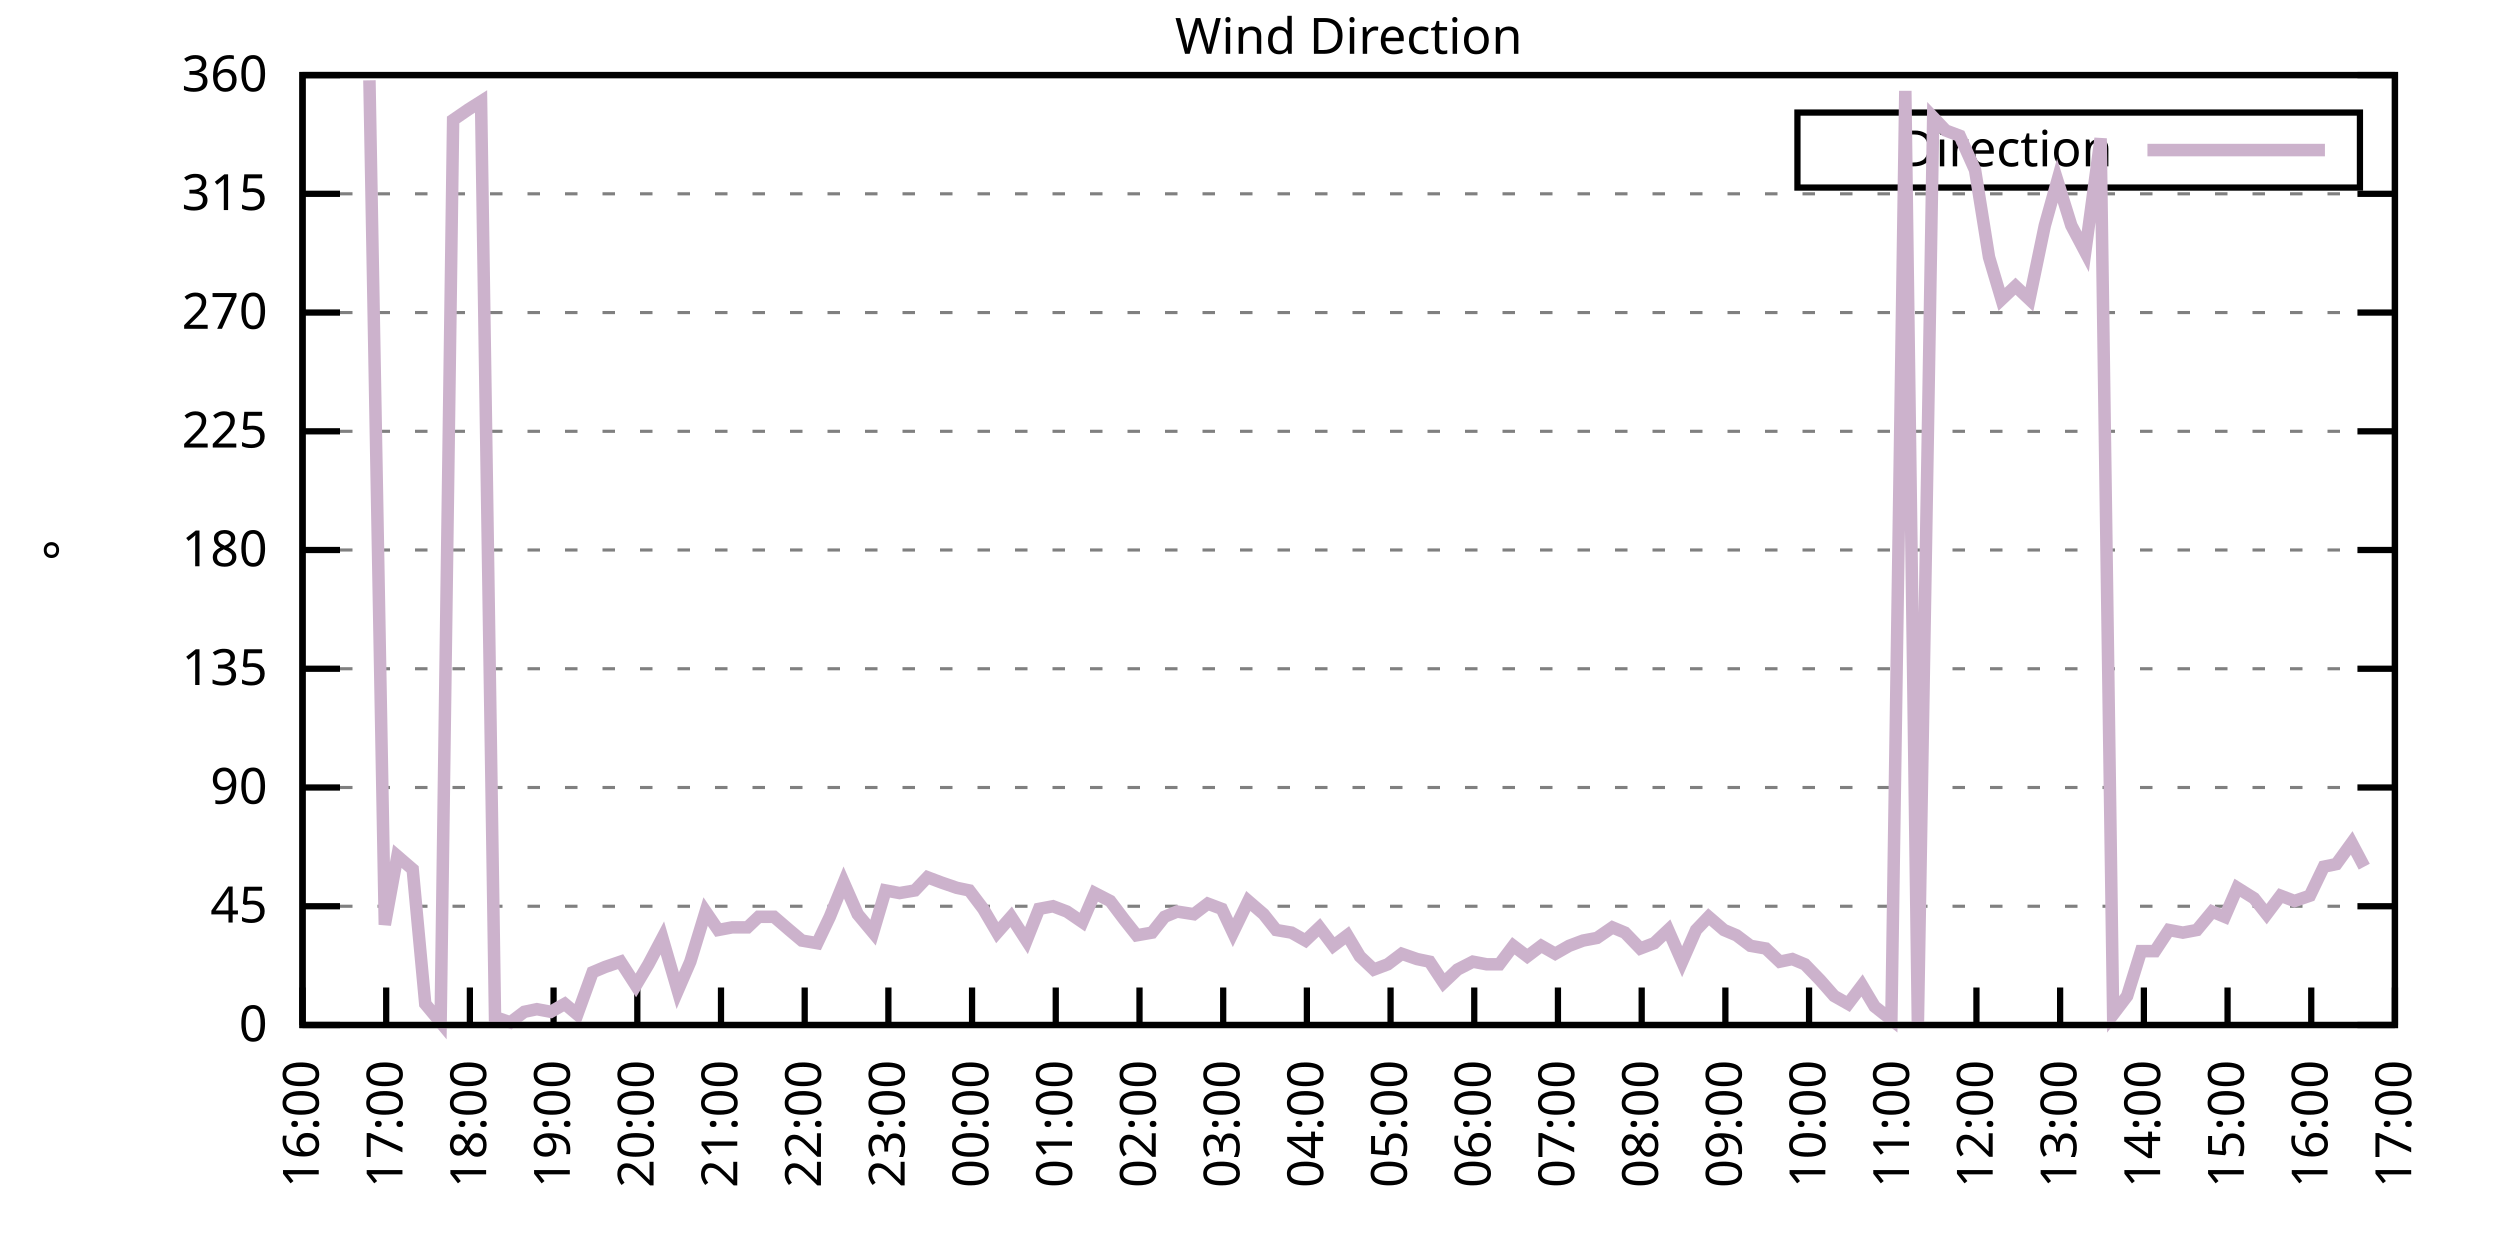
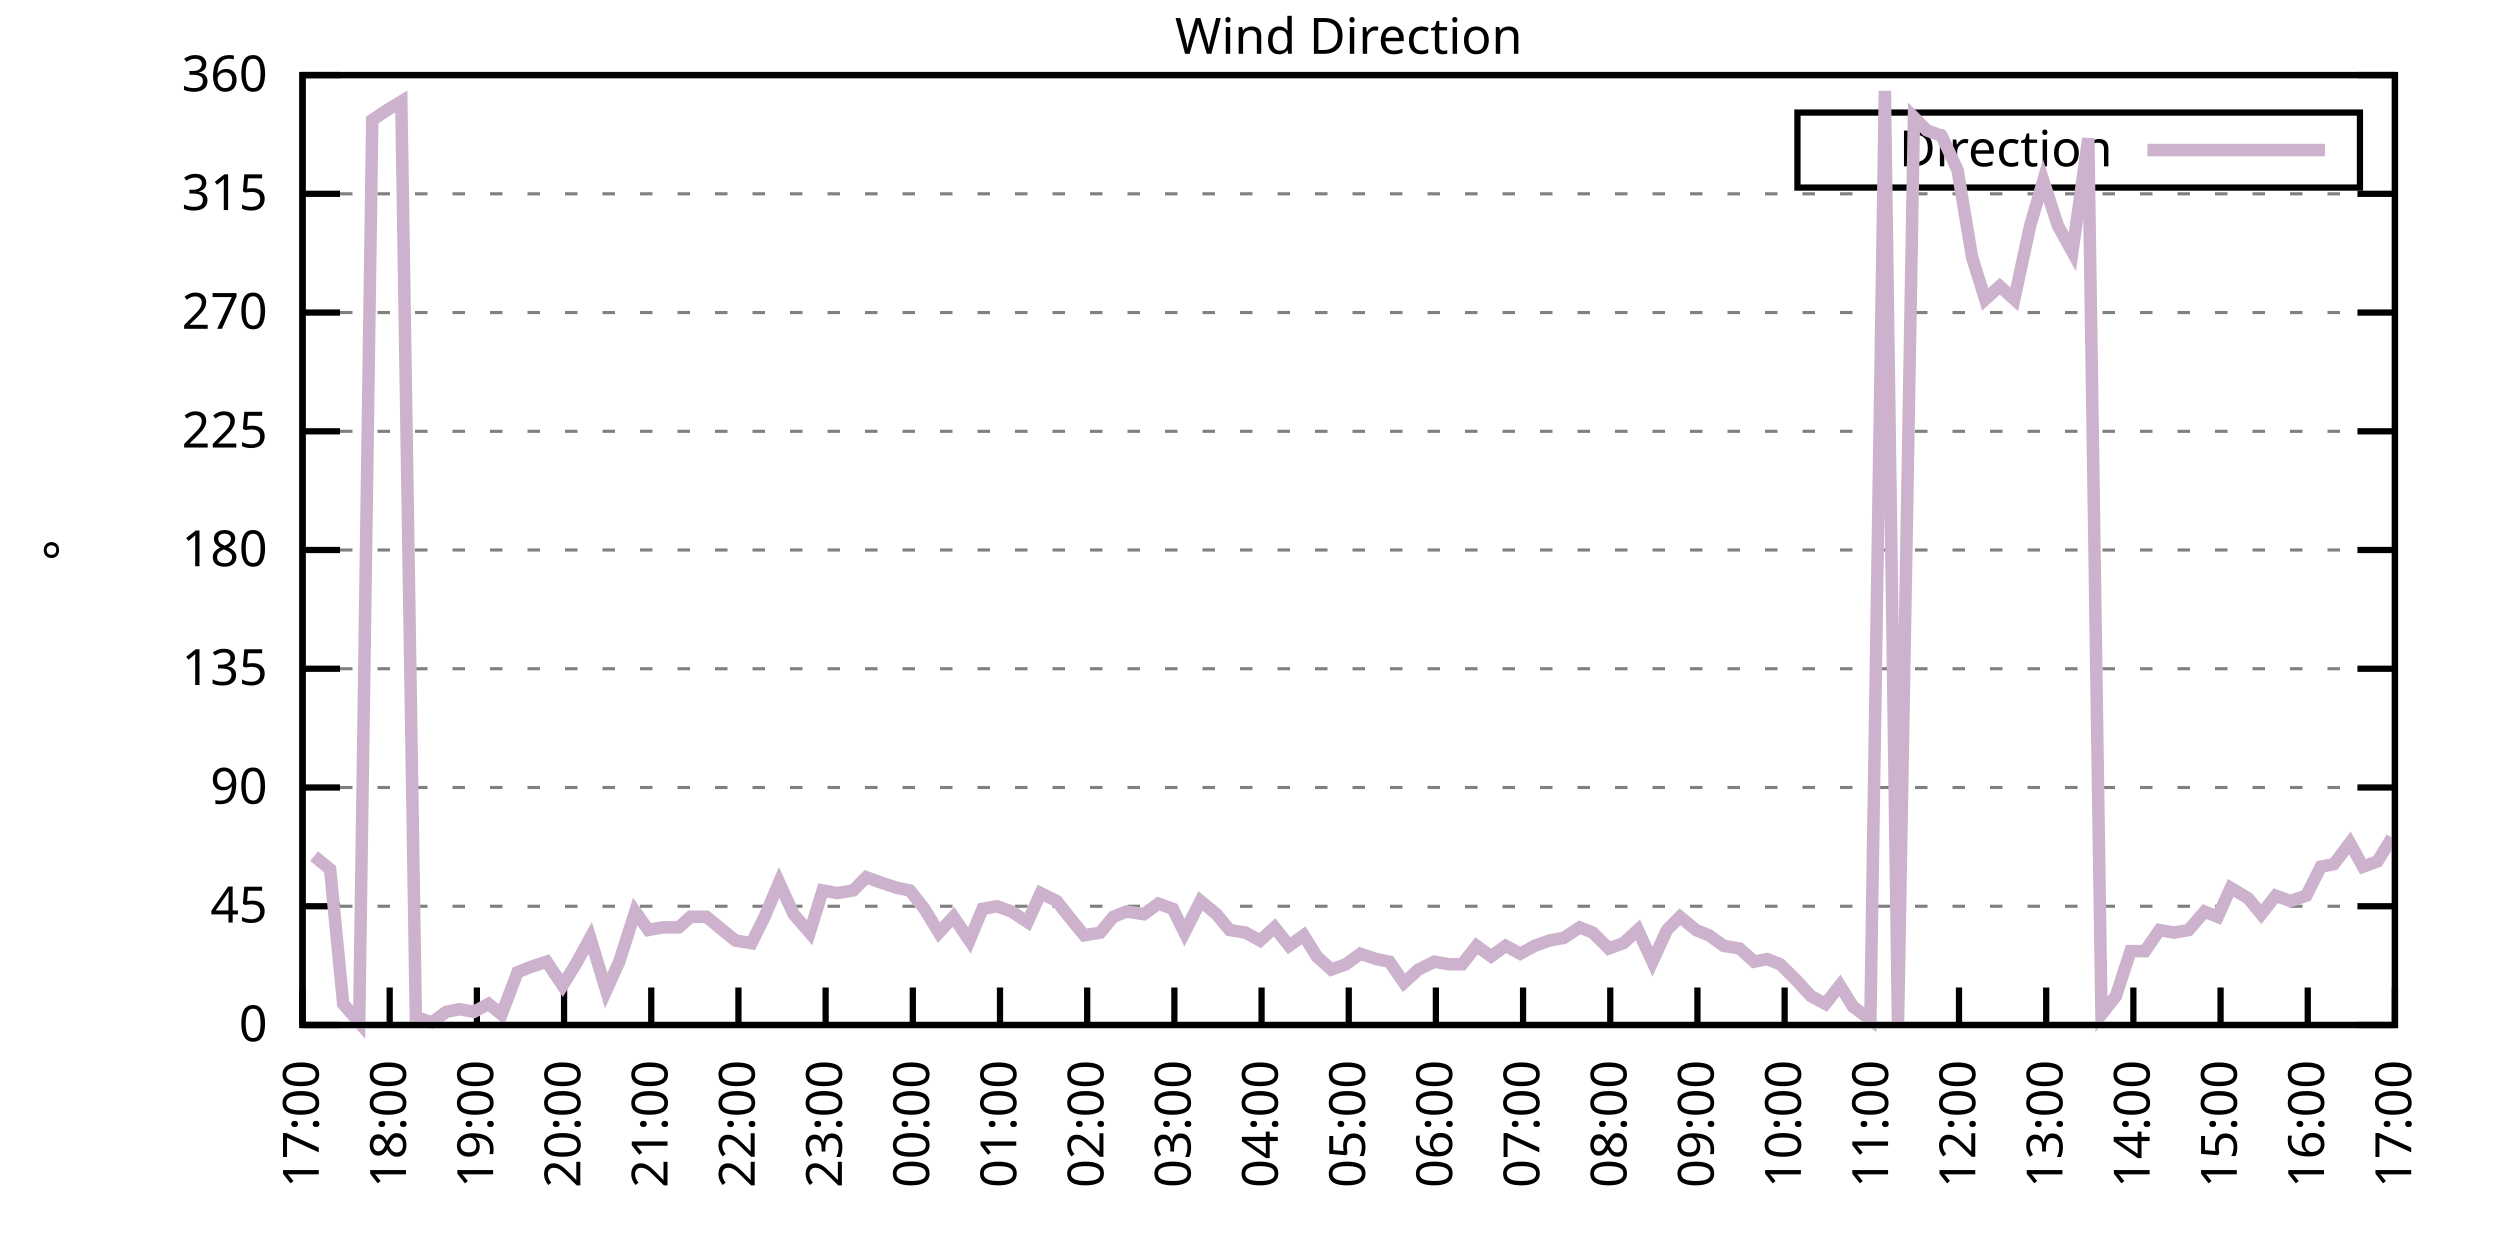
<svg xmlns="http://www.w3.org/2000/svg" xmlns:xlink="http://www.w3.org/1999/xlink" width="400" height="200" viewBox="0 0 400 200">
  <g id="gnuplot_canvas">
    <rect x="0" y="0" width="400" height="200" fill="none" />
    <defs>
      <circle id="gpDot" r="0.5" stroke-width="0.5" stroke="currentColor" />
      <path id="gpPt0" stroke-width="0.333" stroke="currentColor" d="M-1,0 h2 M0,-1 v2" />
      <path id="gpPt1" stroke-width="0.333" stroke="currentColor" d="M-1,-1 L1,1 M1,-1 L-1,1" />
      <path id="gpPt2" stroke-width="0.333" stroke="currentColor" d="M-1,0 L1,0 M0,-1 L0,1 M-1,-1 L1,1 M-1,1 L1,-1" />
      <rect id="gpPt3" stroke-width="0.333" stroke="currentColor" x="-1" y="-1" width="2" height="2" />
      <rect id="gpPt4" stroke-width="0.333" stroke="currentColor" fill="currentColor" x="-1" y="-1" width="2" height="2" />
      <circle id="gpPt5" stroke-width="0.333" stroke="currentColor" cx="0" cy="0" r="1" />
      <use xlink:href="#gpPt5" id="gpPt6" fill="currentColor" stroke="none" />
      <path id="gpPt7" stroke-width="0.333" stroke="currentColor" d="M0,-1.33 L-1.33,0.67 L1.33,0.67 z" />
      <use xlink:href="#gpPt7" id="gpPt8" fill="currentColor" stroke="none" />
      <use xlink:href="#gpPt7" id="gpPt9" stroke="currentColor" transform="rotate(180)" />
      <use xlink:href="#gpPt9" id="gpPt10" fill="currentColor" stroke="none" />
      <use xlink:href="#gpPt3" id="gpPt11" stroke="currentColor" transform="rotate(45)" />
      <use xlink:href="#gpPt11" id="gpPt12" fill="currentColor" stroke="none" />
      <path id="gpPt13" stroke-width="0.333" stroke="currentColor" d="M0,1.330 L1.265,0.411 L0.782,-1.067 L-0.782,-1.076 L-1.265,0.411 z" />
      <use xlink:href="#gpPt13" id="gpPt14" fill="currentColor" stroke="none" />
      <filter id="textbox" filterUnits="objectBoundingBox" x="0" y="0" height="1" width="1">
        <feFlood flood-color="white" flood-opacity="1" result="bgnd" />
        <feComposite in="SourceGraphic" in2="bgnd" operator="atop" />
      </filter>
      <filter id="greybox" filterUnits="objectBoundingBox" x="0" y="0" height="1" width="1">
        <feFlood flood-color="lightgrey" flood-opacity="1" result="grey" />
        <feComposite in="SourceGraphic" in2="grey" operator="atop" />
      </filter>
    </defs>
    <g fill="none" color="white" stroke="currentColor" stroke-width="1.00" stroke-linecap="butt" stroke-linejoin="miter">
</g>
    <g fill="none" color="black" stroke="currentColor" stroke-width="1.00" stroke-linecap="butt" stroke-linejoin="miter">
      <g stroke="none" shape-rendering="crispEdges">
        <polygon fill="rgb(255, 255, 255)" points="48.40,164.00 383.18,164.00 383.18,12.02 48.40,12.02 " />
      </g>
    </g>
    <g fill="none" color="black" stroke="currentColor" stroke-width="1.00" stroke-linecap="butt" stroke-linejoin="miter">
</g>
    <g fill="none" color="black" stroke="black" stroke-width="0.50" stroke-linecap="butt" stroke-linejoin="miter">
</g>
    <g fill="none" color="gray" stroke="currentColor" stroke-width="0.50" stroke-linecap="butt" stroke-linejoin="miter">
      <path stroke="gray" stroke-dasharray="2,4" class="gridline" d="M48.40,164.00 L383.19,164.00  " />
    </g>
    <g fill="none" color="gray" stroke="gray" stroke-width="1.00" stroke-linecap="butt" stroke-linejoin="miter">
</g>
    <g fill="none" color="black" stroke="currentColor" stroke-width="1.00" stroke-linecap="butt" stroke-linejoin="miter">
      <path stroke="black" d="M48.40,164.00 L54.40,164.00 M383.19,164.00 L377.19,164.00  " />
      <g transform="translate(42.80,166.60)" stroke="none" fill="black" font-family="Sans" font-size="8.00" text-anchor="end">
        <text>
          <tspan font-family="Sans"> 0</tspan>
        </text>
      </g>
    </g>
    <g fill="none" color="black" stroke="currentColor" stroke-width="1.00" stroke-linecap="butt" stroke-linejoin="miter">
</g>
    <g fill="none" color="black" stroke="black" stroke-width="0.50" stroke-linecap="butt" stroke-linejoin="miter">
</g>
    <g fill="none" color="gray" stroke="currentColor" stroke-width="0.50" stroke-linecap="butt" stroke-linejoin="miter">
      <path stroke="gray" stroke-dasharray="2,4" class="gridline" d="M48.40,145.00 L383.19,145.00  " />
    </g>
    <g fill="none" color="gray" stroke="gray" stroke-width="1.00" stroke-linecap="butt" stroke-linejoin="miter">
</g>
    <g fill="none" color="black" stroke="currentColor" stroke-width="1.00" stroke-linecap="butt" stroke-linejoin="miter">
      <path stroke="black" d="M48.40,145.00 L54.40,145.00 M383.19,145.00 L377.19,145.00  " />
      <g transform="translate(42.80,147.60)" stroke="none" fill="black" font-family="Sans" font-size="8.00" text-anchor="end">
        <text>
          <tspan font-family="Sans"> 45</tspan>
        </text>
      </g>
    </g>
    <g fill="none" color="black" stroke="currentColor" stroke-width="1.00" stroke-linecap="butt" stroke-linejoin="miter">
</g>
    <g fill="none" color="black" stroke="black" stroke-width="0.50" stroke-linecap="butt" stroke-linejoin="miter">
</g>
    <g fill="none" color="gray" stroke="currentColor" stroke-width="0.50" stroke-linecap="butt" stroke-linejoin="miter">
      <path stroke="gray" stroke-dasharray="2,4" class="gridline" d="M48.40,126.00 L383.19,126.00  " />
    </g>
    <g fill="none" color="gray" stroke="gray" stroke-width="1.00" stroke-linecap="butt" stroke-linejoin="miter">
</g>
    <g fill="none" color="black" stroke="currentColor" stroke-width="1.00" stroke-linecap="butt" stroke-linejoin="miter">
      <path stroke="black" d="M48.40,126.00 L54.40,126.00 M383.19,126.00 L377.19,126.00  " />
      <g transform="translate(42.80,128.60)" stroke="none" fill="black" font-family="Sans" font-size="8.00" text-anchor="end">
        <text>
          <tspan font-family="Sans"> 90</tspan>
        </text>
      </g>
    </g>
    <g fill="none" color="black" stroke="currentColor" stroke-width="1.00" stroke-linecap="butt" stroke-linejoin="miter">
</g>
    <g fill="none" color="black" stroke="black" stroke-width="0.50" stroke-linecap="butt" stroke-linejoin="miter">
</g>
    <g fill="none" color="gray" stroke="currentColor" stroke-width="0.50" stroke-linecap="butt" stroke-linejoin="miter">
      <path stroke="gray" stroke-dasharray="2,4" class="gridline" d="M48.40,107.00 L383.19,107.00  " />
    </g>
    <g fill="none" color="gray" stroke="gray" stroke-width="1.00" stroke-linecap="butt" stroke-linejoin="miter">
</g>
    <g fill="none" color="black" stroke="currentColor" stroke-width="1.00" stroke-linecap="butt" stroke-linejoin="miter">
      <path stroke="black" d="M48.40,107.00 L54.40,107.00 M383.19,107.00 L377.19,107.00  " />
      <g transform="translate(42.80,109.60)" stroke="none" fill="black" font-family="Sans" font-size="8.00" text-anchor="end">
        <text>
          <tspan font-family="Sans"> 135</tspan>
        </text>
      </g>
    </g>
    <g fill="none" color="black" stroke="currentColor" stroke-width="1.00" stroke-linecap="butt" stroke-linejoin="miter">
</g>
    <g fill="none" color="black" stroke="black" stroke-width="0.50" stroke-linecap="butt" stroke-linejoin="miter">
</g>
    <g fill="none" color="gray" stroke="currentColor" stroke-width="0.50" stroke-linecap="butt" stroke-linejoin="miter">
      <path stroke="gray" stroke-dasharray="2,4" class="gridline" d="M48.40,88.00 L383.19,88.00  " />
    </g>
    <g fill="none" color="gray" stroke="gray" stroke-width="1.00" stroke-linecap="butt" stroke-linejoin="miter">
</g>
    <g fill="none" color="black" stroke="currentColor" stroke-width="1.00" stroke-linecap="butt" stroke-linejoin="miter">
      <path stroke="black" d="M48.40,88.00 L54.40,88.00 M383.19,88.00 L377.19,88.00  " />
      <g transform="translate(42.80,90.60)" stroke="none" fill="black" font-family="Sans" font-size="8.00" text-anchor="end">
        <text>
          <tspan font-family="Sans"> 180</tspan>
        </text>
      </g>
    </g>
    <g fill="none" color="black" stroke="currentColor" stroke-width="1.00" stroke-linecap="butt" stroke-linejoin="miter">
</g>
    <g fill="none" color="black" stroke="black" stroke-width="0.50" stroke-linecap="butt" stroke-linejoin="miter">
</g>
    <g fill="none" color="gray" stroke="currentColor" stroke-width="0.50" stroke-linecap="butt" stroke-linejoin="miter">
      <path stroke="gray" stroke-dasharray="2,4" class="gridline" d="M48.40,69.01 L383.19,69.01  " />
    </g>
    <g fill="none" color="gray" stroke="gray" stroke-width="1.00" stroke-linecap="butt" stroke-linejoin="miter">
</g>
    <g fill="none" color="black" stroke="currentColor" stroke-width="1.00" stroke-linecap="butt" stroke-linejoin="miter">
      <path stroke="black" d="M48.40,69.01 L54.40,69.01 M383.19,69.01 L377.19,69.01  " />
      <g transform="translate(42.80,71.61)" stroke="none" fill="black" font-family="Sans" font-size="8.00" text-anchor="end">
        <text>
          <tspan font-family="Sans"> 225</tspan>
        </text>
      </g>
    </g>
    <g fill="none" color="black" stroke="currentColor" stroke-width="1.00" stroke-linecap="butt" stroke-linejoin="miter">
</g>
    <g fill="none" color="black" stroke="black" stroke-width="0.50" stroke-linecap="butt" stroke-linejoin="miter">
</g>
    <g fill="none" color="gray" stroke="currentColor" stroke-width="0.50" stroke-linecap="butt" stroke-linejoin="miter">
      <path stroke="gray" stroke-dasharray="2,4" class="gridline" d="M48.40,50.01 L383.19,50.01  " />
    </g>
    <g fill="none" color="gray" stroke="gray" stroke-width="1.00" stroke-linecap="butt" stroke-linejoin="miter">
</g>
    <g fill="none" color="black" stroke="currentColor" stroke-width="1.00" stroke-linecap="butt" stroke-linejoin="miter">
      <path stroke="black" d="M48.40,50.01 L54.40,50.01 M383.19,50.01 L377.19,50.01  " />
      <g transform="translate(42.80,52.61)" stroke="none" fill="black" font-family="Sans" font-size="8.00" text-anchor="end">
        <text>
          <tspan font-family="Sans"> 270</tspan>
        </text>
      </g>
    </g>
    <g fill="none" color="black" stroke="currentColor" stroke-width="1.00" stroke-linecap="butt" stroke-linejoin="miter">
</g>
    <g fill="none" color="black" stroke="black" stroke-width="0.50" stroke-linecap="butt" stroke-linejoin="miter">
</g>
    <g fill="none" color="gray" stroke="currentColor" stroke-width="0.50" stroke-linecap="butt" stroke-linejoin="miter">
      <path stroke="gray" stroke-dasharray="2,4" class="gridline" d="M48.40,31.01 L383.19,31.01  " />
    </g>
    <g fill="none" color="gray" stroke="gray" stroke-width="1.00" stroke-linecap="butt" stroke-linejoin="miter">
</g>
    <g fill="none" color="black" stroke="currentColor" stroke-width="1.00" stroke-linecap="butt" stroke-linejoin="miter">
      <path stroke="black" d="M48.40,31.01 L54.40,31.01 M383.19,31.01 L377.19,31.01  " />
      <g transform="translate(42.80,33.61)" stroke="none" fill="black" font-family="Sans" font-size="8.00" text-anchor="end">
        <text>
          <tspan font-family="Sans"> 315</tspan>
        </text>
      </g>
    </g>
    <g fill="none" color="black" stroke="currentColor" stroke-width="1.00" stroke-linecap="butt" stroke-linejoin="miter">
</g>
    <g fill="none" color="black" stroke="black" stroke-width="0.50" stroke-linecap="butt" stroke-linejoin="miter">
</g>
    <g fill="none" color="gray" stroke="currentColor" stroke-width="0.50" stroke-linecap="butt" stroke-linejoin="miter">
      <path stroke="gray" stroke-dasharray="2,4" class="gridline" d="M48.40,12.01 L383.19,12.01  " />
    </g>
    <g fill="none" color="gray" stroke="gray" stroke-width="1.00" stroke-linecap="butt" stroke-linejoin="miter">
</g>
    <g fill="none" color="black" stroke="currentColor" stroke-width="1.00" stroke-linecap="butt" stroke-linejoin="miter">
      <path stroke="black" d="M48.40,12.01 L54.40,12.01 M383.19,12.01 L377.19,12.01  " />
      <g transform="translate(42.80,14.61)" stroke="none" fill="black" font-family="Sans" font-size="8.00" text-anchor="end">
        <text>
          <tspan font-family="Sans"> 360</tspan>
        </text>
      </g>
    </g>
    <g fill="none" color="black" stroke="currentColor" stroke-width="1.00" stroke-linecap="butt" stroke-linejoin="miter">
      <path stroke="black" d="M48.40,164.00 L48.40,158.00  " />
      <g transform="translate(51.00,169.60) rotate(270.00)" stroke="none" fill="black" font-family="Sans" font-size="8.00" text-anchor="end">
        <text>
-           <tspan font-family="Sans">16:00</tspan>
-         </text>
-       </g>
-     </g>
-     <g fill="none" color="black" stroke="currentColor" stroke-width="1.00" stroke-linecap="butt" stroke-linejoin="miter">
-       <path stroke="black" d="M61.79,164.00 L61.79,158.00  " />
-       <g transform="translate(64.39,169.60) rotate(270.00)" stroke="none" fill="black" font-family="Sans" font-size="8.00" text-anchor="end">
-         <text>
          <tspan font-family="Sans">17:00</tspan>
        </text>
      </g>
    </g>
    <g fill="none" color="black" stroke="currentColor" stroke-width="1.00" stroke-linecap="butt" stroke-linejoin="miter">
-       <path stroke="black" d="M75.18,164.00 L75.18,158.00  " />
-       <g transform="translate(77.78,169.60) rotate(270.00)" stroke="none" fill="black" font-family="Sans" font-size="8.00" text-anchor="end">
+       <path stroke="black" d="M62.35,164.00 L62.35,158.00  " />
+       <g transform="translate(64.95,169.60) rotate(270.00)" stroke="none" fill="black" font-family="Sans" font-size="8.00" text-anchor="end">
        <text>
          <tspan font-family="Sans">18:00</tspan>
        </text>
      </g>
    </g>
    <g fill="none" color="black" stroke="currentColor" stroke-width="1.00" stroke-linecap="butt" stroke-linejoin="miter">
-       <path stroke="black" d="M88.57,164.00 L88.57,158.00  " />
-       <g transform="translate(91.17,169.60) rotate(270.00)" stroke="none" fill="black" font-family="Sans" font-size="8.00" text-anchor="end">
+       <path stroke="black" d="M76.30,164.00 L76.30,158.00  " />
+       <g transform="translate(78.90,169.60) rotate(270.00)" stroke="none" fill="black" font-family="Sans" font-size="8.00" text-anchor="end">
        <text>
          <tspan font-family="Sans">19:00</tspan>
        </text>
      </g>
    </g>
    <g fill="none" color="black" stroke="currentColor" stroke-width="1.00" stroke-linecap="butt" stroke-linejoin="miter">
-       <path stroke="black" d="M101.97,164.00 L101.97,158.00  " />
-       <g transform="translate(104.57,169.60) rotate(270.00)" stroke="none" fill="black" font-family="Sans" font-size="8.00" text-anchor="end">
+       <path stroke="black" d="M90.25,164.00 L90.25,158.00  " />
+       <g transform="translate(92.85,169.60) rotate(270.00)" stroke="none" fill="black" font-family="Sans" font-size="8.00" text-anchor="end">
        <text>
          <tspan font-family="Sans">20:00</tspan>
        </text>
      </g>
    </g>
    <g fill="none" color="black" stroke="currentColor" stroke-width="1.00" stroke-linecap="butt" stroke-linejoin="miter">
-       <path stroke="black" d="M115.36,164.00 L115.36,158.00  " />
-       <g transform="translate(117.96,169.60) rotate(270.00)" stroke="none" fill="black" font-family="Sans" font-size="8.00" text-anchor="end">
+       <path stroke="black" d="M104.20,164.00 L104.20,158.00  " />
+       <g transform="translate(106.80,169.60) rotate(270.00)" stroke="none" fill="black" font-family="Sans" font-size="8.00" text-anchor="end">
        <text>
          <tspan font-family="Sans">21:00</tspan>
        </text>
      </g>
    </g>
    <g fill="none" color="black" stroke="currentColor" stroke-width="1.00" stroke-linecap="butt" stroke-linejoin="miter">
-       <path stroke="black" d="M128.75,164.00 L128.75,158.00  " />
-       <g transform="translate(131.35,169.60) rotate(270.00)" stroke="none" fill="black" font-family="Sans" font-size="8.00" text-anchor="end">
+       <path stroke="black" d="M118.15,164.00 L118.15,158.00  " />
+       <g transform="translate(120.75,169.60) rotate(270.00)" stroke="none" fill="black" font-family="Sans" font-size="8.00" text-anchor="end">
        <text>
          <tspan font-family="Sans">22:00</tspan>
        </text>
      </g>
    </g>
    <g fill="none" color="black" stroke="currentColor" stroke-width="1.00" stroke-linecap="butt" stroke-linejoin="miter">
-       <path stroke="black" d="M142.14,164.00 L142.14,158.00  " />
-       <g transform="translate(144.74,169.60) rotate(270.00)" stroke="none" fill="black" font-family="Sans" font-size="8.00" text-anchor="end">
+       <path stroke="black" d="M132.10,164.00 L132.10,158.00  " />
+       <g transform="translate(134.70,169.60) rotate(270.00)" stroke="none" fill="black" font-family="Sans" font-size="8.00" text-anchor="end">
        <text>
          <tspan font-family="Sans">23:00</tspan>
        </text>
      </g>
    </g>
    <g fill="none" color="black" stroke="currentColor" stroke-width="1.00" stroke-linecap="butt" stroke-linejoin="miter">
-       <path stroke="black" d="M155.53,164.00 L155.53,158.00  " />
-       <g transform="translate(158.13,169.60) rotate(270.00)" stroke="none" fill="black" font-family="Sans" font-size="8.00" text-anchor="end">
+       <path stroke="black" d="M146.05,164.00 L146.05,158.00  " />
+       <g transform="translate(148.65,169.60) rotate(270.00)" stroke="none" fill="black" font-family="Sans" font-size="8.00" text-anchor="end">
        <text>
          <tspan font-family="Sans">00:00</tspan>
        </text>
      </g>
    </g>
    <g fill="none" color="black" stroke="currentColor" stroke-width="1.00" stroke-linecap="butt" stroke-linejoin="miter">
-       <path stroke="black" d="M168.92,164.00 L168.92,158.00  " />
-       <g transform="translate(171.52,169.60) rotate(270.00)" stroke="none" fill="black" font-family="Sans" font-size="8.00" text-anchor="end">
+       <path stroke="black" d="M160.00,164.00 L160.00,158.00  " />
+       <g transform="translate(162.60,169.60) rotate(270.00)" stroke="none" fill="black" font-family="Sans" font-size="8.00" text-anchor="end">
        <text>
          <tspan font-family="Sans">01:00</tspan>
        </text>
      </g>
    </g>
    <g fill="none" color="black" stroke="currentColor" stroke-width="1.00" stroke-linecap="butt" stroke-linejoin="miter">
-       <path stroke="black" d="M182.32,164.00 L182.32,158.00  " />
-       <g transform="translate(184.92,169.60) rotate(270.00)" stroke="none" fill="black" font-family="Sans" font-size="8.00" text-anchor="end">
+       <path stroke="black" d="M173.95,164.00 L173.95,158.00  " />
+       <g transform="translate(176.55,169.60) rotate(270.00)" stroke="none" fill="black" font-family="Sans" font-size="8.00" text-anchor="end">
        <text>
          <tspan font-family="Sans">02:00</tspan>
        </text>
      </g>
    </g>
    <g fill="none" color="black" stroke="currentColor" stroke-width="1.00" stroke-linecap="butt" stroke-linejoin="miter">
-       <path stroke="black" d="M195.71,164.00 L195.71,158.00  " />
-       <g transform="translate(198.31,169.60) rotate(270.00)" stroke="none" fill="black" font-family="Sans" font-size="8.00" text-anchor="end">
+       <path stroke="black" d="M187.90,164.00 L187.90,158.00  " />
+       <g transform="translate(190.50,169.60) rotate(270.00)" stroke="none" fill="black" font-family="Sans" font-size="8.00" text-anchor="end">
        <text>
          <tspan font-family="Sans">03:00</tspan>
        </text>
      </g>
    </g>
    <g fill="none" color="black" stroke="currentColor" stroke-width="1.00" stroke-linecap="butt" stroke-linejoin="miter">
-       <path stroke="black" d="M209.10,164.00 L209.10,158.00  " />
-       <g transform="translate(211.70,169.60) rotate(270.00)" stroke="none" fill="black" font-family="Sans" font-size="8.00" text-anchor="end">
+       <path stroke="black" d="M201.85,164.00 L201.85,158.00  " />
+       <g transform="translate(204.45,169.60) rotate(270.00)" stroke="none" fill="black" font-family="Sans" font-size="8.00" text-anchor="end">
        <text>
          <tspan font-family="Sans">04:00</tspan>
        </text>
      </g>
    </g>
    <g fill="none" color="black" stroke="currentColor" stroke-width="1.00" stroke-linecap="butt" stroke-linejoin="miter">
-       <path stroke="black" d="M222.49,164.00 L222.49,158.00  " />
-       <g transform="translate(225.09,169.60) rotate(270.00)" stroke="none" fill="black" font-family="Sans" font-size="8.00" text-anchor="end">
+       <path stroke="black" d="M215.80,164.00 L215.80,158.00  " />
+       <g transform="translate(218.40,169.60) rotate(270.00)" stroke="none" fill="black" font-family="Sans" font-size="8.00" text-anchor="end">
        <text>
          <tspan font-family="Sans">05:00</tspan>
        </text>
      </g>
    </g>
    <g fill="none" color="black" stroke="currentColor" stroke-width="1.00" stroke-linecap="butt" stroke-linejoin="miter">
-       <path stroke="black" d="M235.88,164.00 L235.88,158.00  " />
-       <g transform="translate(238.48,169.60) rotate(270.00)" stroke="none" fill="black" font-family="Sans" font-size="8.00" text-anchor="end">
+       <path stroke="black" d="M229.74,164.00 L229.74,158.00  " />
+       <g transform="translate(232.34,169.60) rotate(270.00)" stroke="none" fill="black" font-family="Sans" font-size="8.00" text-anchor="end">
        <text>
          <tspan font-family="Sans">06:00</tspan>
        </text>
      </g>
    </g>
    <g fill="none" color="black" stroke="currentColor" stroke-width="1.00" stroke-linecap="butt" stroke-linejoin="miter">
-       <path stroke="black" d="M249.27,164.00 L249.27,158.00  " />
-       <g transform="translate(251.87,169.60) rotate(270.00)" stroke="none" fill="black" font-family="Sans" font-size="8.00" text-anchor="end">
+       <path stroke="black" d="M243.69,164.00 L243.69,158.00  " />
+       <g transform="translate(246.29,169.60) rotate(270.00)" stroke="none" fill="black" font-family="Sans" font-size="8.00" text-anchor="end">
        <text>
          <tspan font-family="Sans">07:00</tspan>
        </text>
      </g>
    </g>
    <g fill="none" color="black" stroke="currentColor" stroke-width="1.00" stroke-linecap="butt" stroke-linejoin="miter">
-       <path stroke="black" d="M262.67,164.00 L262.67,158.00  " />
-       <g transform="translate(265.27,169.60) rotate(270.00)" stroke="none" fill="black" font-family="Sans" font-size="8.00" text-anchor="end">
+       <path stroke="black" d="M257.64,164.00 L257.64,158.00  " />
+       <g transform="translate(260.24,169.60) rotate(270.00)" stroke="none" fill="black" font-family="Sans" font-size="8.00" text-anchor="end">
        <text>
          <tspan font-family="Sans">08:00</tspan>
        </text>
      </g>
    </g>
    <g fill="none" color="black" stroke="currentColor" stroke-width="1.00" stroke-linecap="butt" stroke-linejoin="miter">
-       <path stroke="black" d="M276.06,164.00 L276.06,158.00  " />
-       <g transform="translate(278.66,169.60) rotate(270.00)" stroke="none" fill="black" font-family="Sans" font-size="8.00" text-anchor="end">
+       <path stroke="black" d="M271.59,164.00 L271.59,158.00  " />
+       <g transform="translate(274.19,169.60) rotate(270.00)" stroke="none" fill="black" font-family="Sans" font-size="8.00" text-anchor="end">
        <text>
          <tspan font-family="Sans">09:00</tspan>
        </text>
      </g>
    </g>
    <g fill="none" color="black" stroke="currentColor" stroke-width="1.00" stroke-linecap="butt" stroke-linejoin="miter">
-       <path stroke="black" d="M289.45,164.00 L289.45,158.00  " />
-       <g transform="translate(292.05,169.60) rotate(270.00)" stroke="none" fill="black" font-family="Sans" font-size="8.00" text-anchor="end">
+       <path stroke="black" d="M285.54,164.00 L285.54,158.00  " />
+       <g transform="translate(288.14,169.60) rotate(270.00)" stroke="none" fill="black" font-family="Sans" font-size="8.00" text-anchor="end">
        <text>
          <tspan font-family="Sans">10:00</tspan>
        </text>
      </g>
    </g>
    <g fill="none" color="black" stroke="currentColor" stroke-width="1.00" stroke-linecap="butt" stroke-linejoin="miter">
-       <path stroke="black" d="M302.84,164.00 L302.84,158.00  " />
-       <g transform="translate(305.44,169.60) rotate(270.00)" stroke="none" fill="black" font-family="Sans" font-size="8.00" text-anchor="end">
+       <path stroke="black" d="M299.49,164.00 L299.49,158.00  " />
+       <g transform="translate(302.09,169.60) rotate(270.00)" stroke="none" fill="black" font-family="Sans" font-size="8.00" text-anchor="end">
        <text>
          <tspan font-family="Sans">11:00</tspan>
        </text>
      </g>
    </g>
    <g fill="none" color="black" stroke="currentColor" stroke-width="1.00" stroke-linecap="butt" stroke-linejoin="miter">
-       <path stroke="black" d="M316.23,164.00 L316.23,158.00  " />
-       <g transform="translate(318.83,169.60) rotate(270.00)" stroke="none" fill="black" font-family="Sans" font-size="8.00" text-anchor="end">
+       <path stroke="black" d="M313.44,164.00 L313.44,158.00  " />
+       <g transform="translate(316.04,169.60) rotate(270.00)" stroke="none" fill="black" font-family="Sans" font-size="8.00" text-anchor="end">
        <text>
          <tspan font-family="Sans">12:00</tspan>
        </text>
      </g>
    </g>
    <g fill="none" color="black" stroke="currentColor" stroke-width="1.00" stroke-linecap="butt" stroke-linejoin="miter">
-       <path stroke="black" d="M329.62,164.00 L329.62,158.00  " />
-       <g transform="translate(332.22,169.60) rotate(270.00)" stroke="none" fill="black" font-family="Sans" font-size="8.00" text-anchor="end">
+       <path stroke="black" d="M327.39,164.00 L327.39,158.00  " />
+       <g transform="translate(329.99,169.60) rotate(270.00)" stroke="none" fill="black" font-family="Sans" font-size="8.00" text-anchor="end">
        <text>
          <tspan font-family="Sans">13:00</tspan>
        </text>
      </g>
    </g>
    <g fill="none" color="black" stroke="currentColor" stroke-width="1.00" stroke-linecap="butt" stroke-linejoin="miter">
-       <path stroke="black" d="M343.02,164.00 L343.02,158.00  " />
-       <g transform="translate(345.62,169.60) rotate(270.00)" stroke="none" fill="black" font-family="Sans" font-size="8.00" text-anchor="end">
+       <path stroke="black" d="M341.34,164.00 L341.34,158.00  " />
+       <g transform="translate(343.94,169.60) rotate(270.00)" stroke="none" fill="black" font-family="Sans" font-size="8.00" text-anchor="end">
        <text>
          <tspan font-family="Sans">14:00</tspan>
        </text>
      </g>
    </g>
    <g fill="none" color="black" stroke="currentColor" stroke-width="1.00" stroke-linecap="butt" stroke-linejoin="miter">
-       <path stroke="black" d="M356.41,164.00 L356.41,158.00  " />
-       <g transform="translate(359.01,169.60) rotate(270.00)" stroke="none" fill="black" font-family="Sans" font-size="8.00" text-anchor="end">
+       <path stroke="black" d="M355.29,164.00 L355.29,158.00  " />
+       <g transform="translate(357.89,169.60) rotate(270.00)" stroke="none" fill="black" font-family="Sans" font-size="8.00" text-anchor="end">
        <text>
          <tspan font-family="Sans">15:00</tspan>
        </text>
      </g>
    </g>
    <g fill="none" color="black" stroke="currentColor" stroke-width="1.00" stroke-linecap="butt" stroke-linejoin="miter">
-       <path stroke="black" d="M369.80,164.00 L369.80,158.00  " />
-       <g transform="translate(372.40,169.60) rotate(270.00)" stroke="none" fill="black" font-family="Sans" font-size="8.00" text-anchor="end">
+       <path stroke="black" d="M369.24,164.00 L369.24,158.00  " />
+       <g transform="translate(371.84,169.60) rotate(270.00)" stroke="none" fill="black" font-family="Sans" font-size="8.00" text-anchor="end">
        <text>
          <tspan font-family="Sans">16:00</tspan>
        </text>
      </g>
    </g>
    <g fill="none" color="black" stroke="currentColor" stroke-width="1.00" stroke-linecap="butt" stroke-linejoin="miter">
      <path stroke="black" d="M383.19,164.00 L383.19,158.00  " />
      <g transform="translate(385.79,169.60) rotate(270.00)" stroke="none" fill="black" font-family="Sans" font-size="8.00" text-anchor="end">
        <text>
          <tspan font-family="Sans">17:00</tspan>
        </text>
      </g>
    </g>
    <g fill="none" color="black" stroke="currentColor" stroke-width="1.00" stroke-linecap="butt" stroke-linejoin="miter">
</g>
    <g fill="none" color="black" stroke="currentColor" stroke-width="1.00" stroke-linecap="butt" stroke-linejoin="miter">
      <path stroke="black" d="M48.40,12.01 L48.40,164.00 L383.19,164.00 L383.19,12.01 L48.40,12.01 Z  " />
    </g>
    <g fill="none" color="black" stroke="currentColor" stroke-width="1.00" stroke-linecap="butt" stroke-linejoin="miter">
</g>
    <g fill="none" color="black" stroke="currentColor" stroke-width="1.00" stroke-linecap="butt" stroke-linejoin="miter">
      <path stroke="black" d="M287.59,30.01 L287.59,18.01 L377.59,18.01 L377.59,30.01 L287.59,30.01 Z  " />
    </g>
    <g id="Wind_direction_plot_1">
      <g fill="none" color="white" stroke="black" stroke-width="2.00" stroke-linecap="butt" stroke-linejoin="miter">
</g>
      <g fill="none" color="black" stroke="currentColor" stroke-width="2.00" stroke-linecap="butt" stroke-linejoin="miter">
        <g transform="translate(337.99,26.61)" stroke="none" fill="black" font-family="Sans" font-size="8.00" text-anchor="end">
          <text>
            <tspan font-family="Sans">Direction</tspan>
          </text>
        </g>
      </g>
      <g fill="none" color="black" stroke="currentColor" stroke-width="2.00" stroke-linecap="butt" stroke-linejoin="miter">
-         <path stroke="rgb(204, 178, 204)" d="M343.59,24.01 L371.99,24.01 M59.11,12.85 L61.57,147.96 L63.58,136.98 L66.03,139.09 L68.04,160.62 L70.50,163.58   L72.50,19.19 L74.96,17.50 L76.97,16.23 L79.20,162.73 L81.66,163.58 L83.89,161.89 L85.90,161.47 L88.13,161.89   L90.36,160.62 L92.37,162.31 L94.82,155.56 L96.83,154.71 L99.29,153.87 L101.74,157.67 L103.75,154.29 L105.98,150.07   L108.44,158.51 L110.45,153.87 L112.90,145.85 L114.91,148.80 L117.14,148.38 L119.60,148.38 L121.38,146.69 L123.84,146.69   L126.29,148.80 L128.30,150.49 L130.76,150.91 L132.77,146.69 L135.00,141.20 L137.23,146.27 L139.69,149.22 L141.69,142.47   L143.93,142.89 L146.38,142.47 L148.39,140.36 L150.62,141.20 L153.08,142.05 L155.09,142.47 L157.32,145.42 L159.55,149.22   L161.78,146.69 L164.24,150.49 L166.25,145.42 L168.48,145.00 L170.71,145.85 L173.17,147.53 L175.17,142.89 L177.63,144.16   L179.86,147.11 L181.87,149.65 L184.32,149.22 L186.33,146.69 L188.34,145.85 L191.02,146.27 L193.25,144.58 L195.48,145.42   L197.27,149.22 L199.73,144.16 L202.18,146.27 L204.19,148.80 L206.64,149.22 L208.88,150.49 L211.11,148.38 L213.34,151.33   L215.57,149.65 L217.58,153.02 L219.81,155.13 L222.04,154.29 L224.28,152.60 L226.73,153.45 L228.74,153.87 L230.97,157.24   L233.20,155.13 L235.66,153.87 L237.89,154.29 L239.90,154.29 L242.13,151.33 L244.36,153.02 L246.60,151.33 L248.83,152.60   L251.06,151.33 L253.29,150.49 L255.52,150.07 L257.98,148.38 L259.99,149.22 L262.44,151.76 L264.67,150.91 L266.91,148.80   L269.14,153.87 L271.37,148.80 L273.38,146.69 L275.83,148.80 L277.84,149.65 L280.07,151.33 L282.53,151.76 L284.76,153.87   L286.77,153.45 L288.78,154.29 L291.23,156.82 L293.47,159.36 L295.70,160.62 L297.93,157.67 L299.94,161.04 L302.62,163.16   L304.85,14.54 L306.86,164.00 L309.31,18.77 L311.32,20.88 L313.55,21.72 L316.01,27.21 L318.24,41.14 L320.25,47.90   L322.48,45.79 L324.71,47.90 L327.17,36.08 L329.18,28.90 L331.41,36.08 L333.64,40.30 L336.10,22.14 L338.10,162.31   L340.34,159.36 L342.57,152.18 L344.80,152.18 L347.03,148.80 L349.26,149.22 L351.50,148.80 L353.95,145.85 L355.96,146.69   L357.97,142.05 L360.65,143.73 L362.66,146.27 L364.89,143.31 L367.12,144.16 L369.58,143.31 L371.81,138.67 L373.82,138.25   L376.27,134.87 L378.28,138.67  " />
+         <path stroke="rgb(204, 178, 204)" d="M343.59,24.01 L371.99,24.01 M50.26,136.98 L52.82,139.09 L54.91,160.62 L57.47,163.58 L59.56,19.19 L62.12,17.50   L64.21,16.23 L66.53,162.73 L69.09,163.58 L71.42,161.89 L73.51,161.47 L75.83,161.89 L78.16,160.62 L80.25,162.31   L82.81,155.56 L84.90,154.71 L87.46,153.87 L90.02,157.67 L92.11,154.29 L94.43,150.07 L96.99,158.51 L99.08,153.87   L101.64,145.85 L103.73,148.80 L106.06,148.38 L108.62,148.38 L110.48,146.69 L113.03,146.69 L115.59,148.80 L117.68,150.49   L120.24,150.91 L122.33,146.69 L124.66,141.20 L126.98,146.27 L129.54,149.22 L131.63,142.47 L133.96,142.89 L136.51,142.47   L138.61,140.36 L140.93,141.20 L143.49,142.05 L145.58,142.47 L147.91,145.42 L150.23,149.22 L152.56,146.69 L155.11,150.49   L157.21,145.42 L159.53,145.00 L161.86,145.85 L164.41,147.53 L166.51,142.89 L169.06,144.16 L171.39,147.11 L173.48,149.65   L176.04,149.22 L178.13,146.69 L180.22,145.85 L183.01,146.27 L185.34,144.58 L187.66,145.42 L189.52,149.22 L192.08,144.16   L194.64,146.27 L196.73,148.80 L199.29,149.22 L201.61,150.49 L203.94,148.38 L206.26,151.33 L208.59,149.65 L210.68,153.02   L213.01,155.13 L215.33,154.29 L217.65,152.60 L220.21,153.45 L222.30,153.87 L224.63,157.24 L226.95,155.13 L229.51,153.87   L231.84,154.29 L233.93,154.29 L236.25,151.33 L238.58,153.02 L240.90,151.33 L243.23,152.60 L245.55,151.33 L247.88,150.49   L250.20,150.07 L252.76,148.38 L254.85,149.22 L257.41,151.76 L259.74,150.91 L262.06,148.80 L264.39,153.87 L266.71,148.80   L268.80,146.69 L271.36,148.80 L273.45,149.65 L275.78,151.33 L278.34,151.76 L280.66,153.87 L282.75,153.45 L284.85,154.29   L287.40,156.82 L289.73,159.36 L292.05,160.62 L294.38,157.67 L296.47,161.04 L299.26,163.16 L301.58,14.54 L303.68,164.00   L306.23,18.77 L308.33,20.88 L310.65,21.72 L313.21,27.21 L315.53,41.14 L317.63,47.90 L319.95,45.79 L322.28,47.90   L324.83,36.08 L326.93,28.90 L329.25,36.08 L331.58,40.30 L334.13,22.14 L336.23,162.31 L338.55,159.36 L340.88,152.18   L343.20,152.18 L345.53,148.80 L347.85,149.22 L350.18,148.80 L352.73,145.85 L354.83,146.69 L356.92,142.05 L359.71,143.73   L361.80,146.27 L364.13,143.31 L366.45,144.16 L369.01,143.31 L371.33,138.67 L373.43,138.25 L375.98,134.87 L378.08,138.67   L380.40,137.82 L382.73,134.02  " />
      </g>
    </g>
    <g fill="none" color="black" stroke="currentColor" stroke-width="2.00" stroke-linecap="butt" stroke-linejoin="miter">
</g>
    <g fill="none" color="black" stroke="black" stroke-width="1.00" stroke-linecap="butt" stroke-linejoin="miter">
</g>
    <g fill="none" color="black" stroke="currentColor" stroke-width="1.00" stroke-linecap="butt" stroke-linejoin="miter">
      <path stroke="black" d="M48.40,12.01 L48.40,164.00 L383.19,164.00 L383.19,12.01 L48.40,12.01 Z  " />
      <g transform="translate(12.80,88.01) rotate(270.00)" stroke="none" fill="black" font-family="Sans" font-size="8.00" text-anchor="middle">
        <text>
          <tspan font-family="Sans">°</tspan>
        </text>
      </g>
    </g>
    <g fill="none" color="black" stroke="currentColor" stroke-width="1.00" stroke-linecap="butt" stroke-linejoin="miter">
</g>
    <g fill="none" color="black" stroke="currentColor" stroke-width="1.00" stroke-linecap="butt" stroke-linejoin="miter">
      <g transform="translate(215.79,8.61)" stroke="none" fill="black" font-family="Sans" font-size="8.00" text-anchor="middle">
        <text>
          <tspan font-family="Sans">Wind Direction</tspan>
        </text>
      </g>
    </g>
    <g fill="none" color="black" stroke="currentColor" stroke-width="1.00" stroke-linecap="butt" stroke-linejoin="miter">
</g>
  </g>
</svg>
